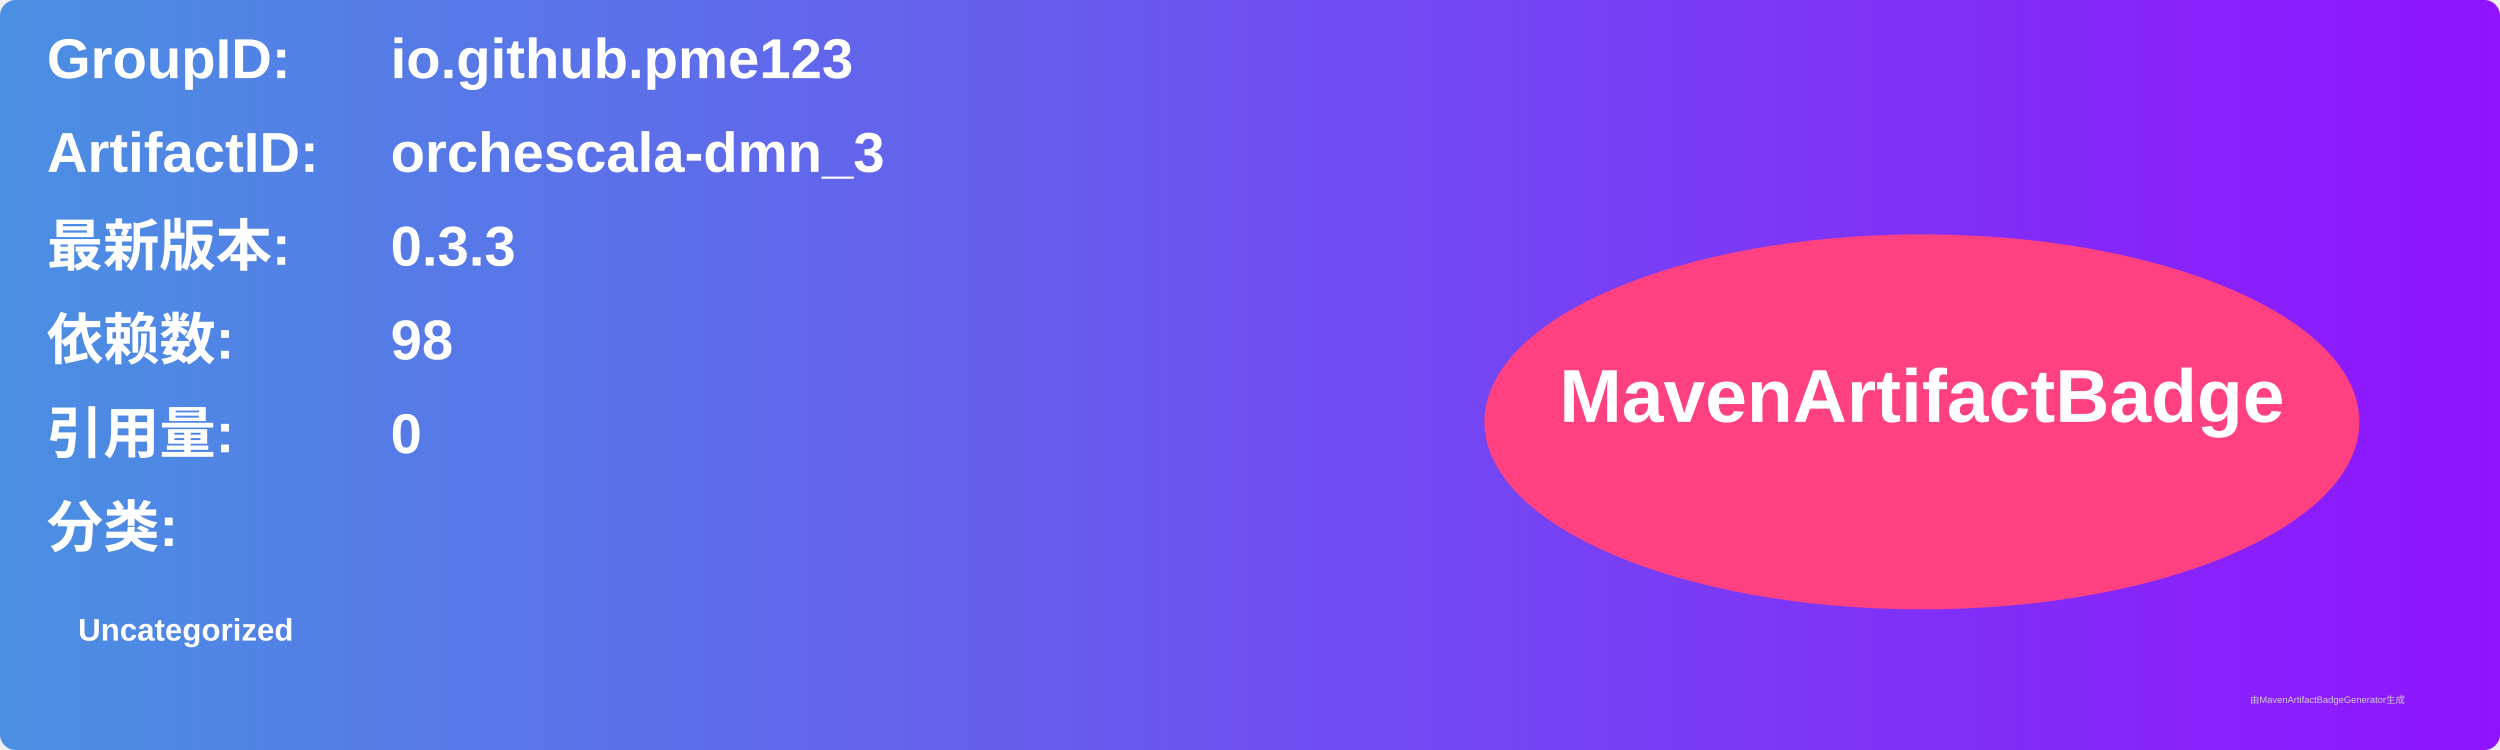
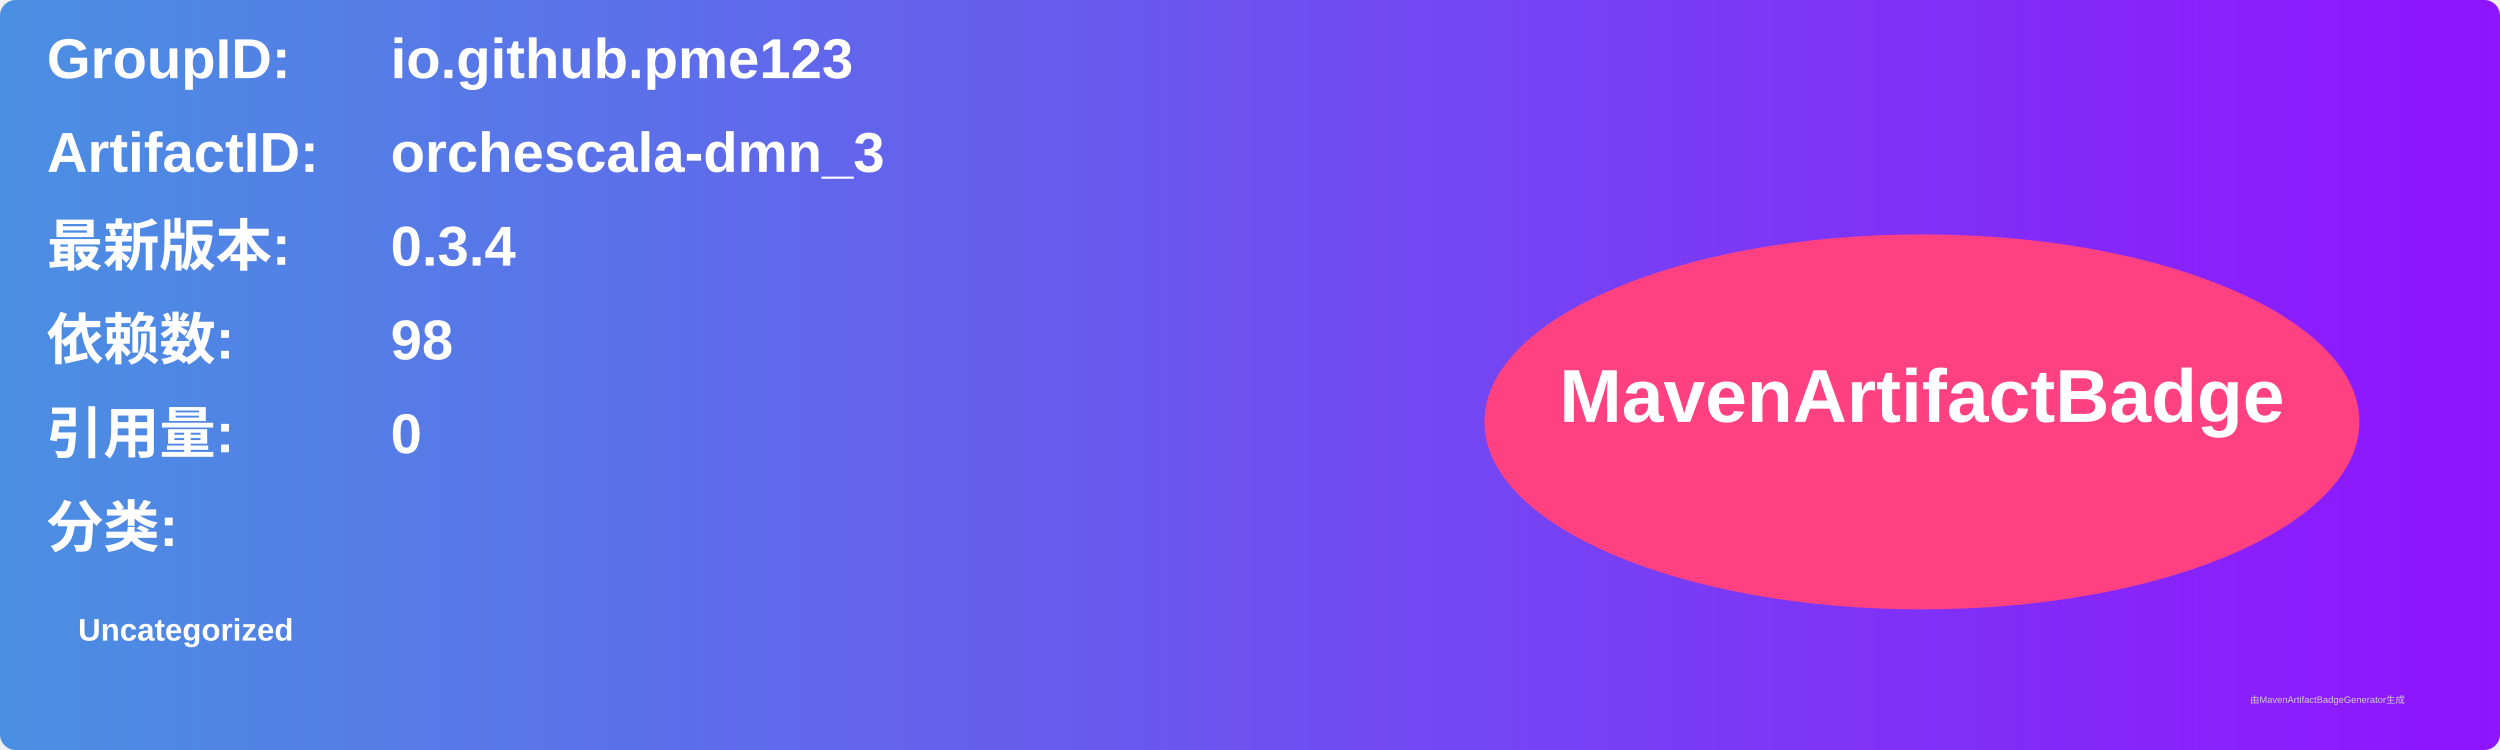
<svg xmlns="http://www.w3.org/2000/svg" width="800" height="240" viewBox="0 0 800 240">
  <linearGradient id="grad" x1="0%" y1="0%" x2="100%" y2="0%">
    <stop offset="0%" stop-color="#4a90e2" />
    <stop offset="100%" stop-color="#9013fe" />
  </linearGradient>
  <rect width="100%" height="100%" rx="5" ry="5" fill="url(#grad)" />
  <g transform="translate(15, 15)">
    <text x="0" y="10" font-family="Arial" font-size="18" fill="white" font-weight="bold" width="260">GroupID:</text>
    <text x="110" y="10" font-family="Arial" font-size="18" fill="white" font-weight="bold" width="460">io.github.pme123</text>
    <text x="0" y="40" font-family="Arial" font-size="18" fill="white" font-weight="bold" width="260">ArtifactID:</text>
    <text x="110" y="40" font-family="Arial" font-size="18" fill="white" font-weight="bold" width="460">orchescala-dmn_3</text>
    <text x="0" y="70" font-family="Arial" font-size="18" fill="white" font-weight="bold">最新版本:</text>
    <text x="110" y="70" font-family="Arial" font-size="18" fill="white" font-weight="bold">
-       <tspan font-weight="bold">0.3.3</tspan>
+       <tspan font-weight="bold">0.3.4</tspan>
    </text>
    <text x="0" y="100" font-family="Arial" font-size="18" fill="white" font-weight="bold">依赖数: </text>
    <text x="110" y="100" font-family="Arial" font-size="18" fill="white">
      <tspan font-weight="bold">98</tspan>
    </text>
    <text x="0" y="130" font-family="Arial" font-size="18" fill="white" font-weight="bold">引用量: </text>
    <text x="110" y="130" font-family="Arial" font-size="18" fill="white">
      <tspan font-weight="bold">0</tspan>
    </text>
    <text x="0" y="160" font-family="Arial" font-size="18" fill="white" font-weight="bold">分类:</text>
    <text x="10" y="190" font-family="Arial" font-size="10" fill="white">
      <tspan font-weight="bold">Uncategorized</tspan>
    </text>
    <ellipse cx="600" cy="120" rx="140" ry="60" fill="#ff4081" />
    <text x="600" y="120" text-anchor="middle" font-family="Arial" font-size="24" fill="white" font-weight="bold">MavenArtifactBadge</text>
  </g>
  <text x="720" y="225" font-family="Arial" font-size="3" fill="#d0d0d0">由MavenArtifactBadgeGenerator生成</text>
</svg>
